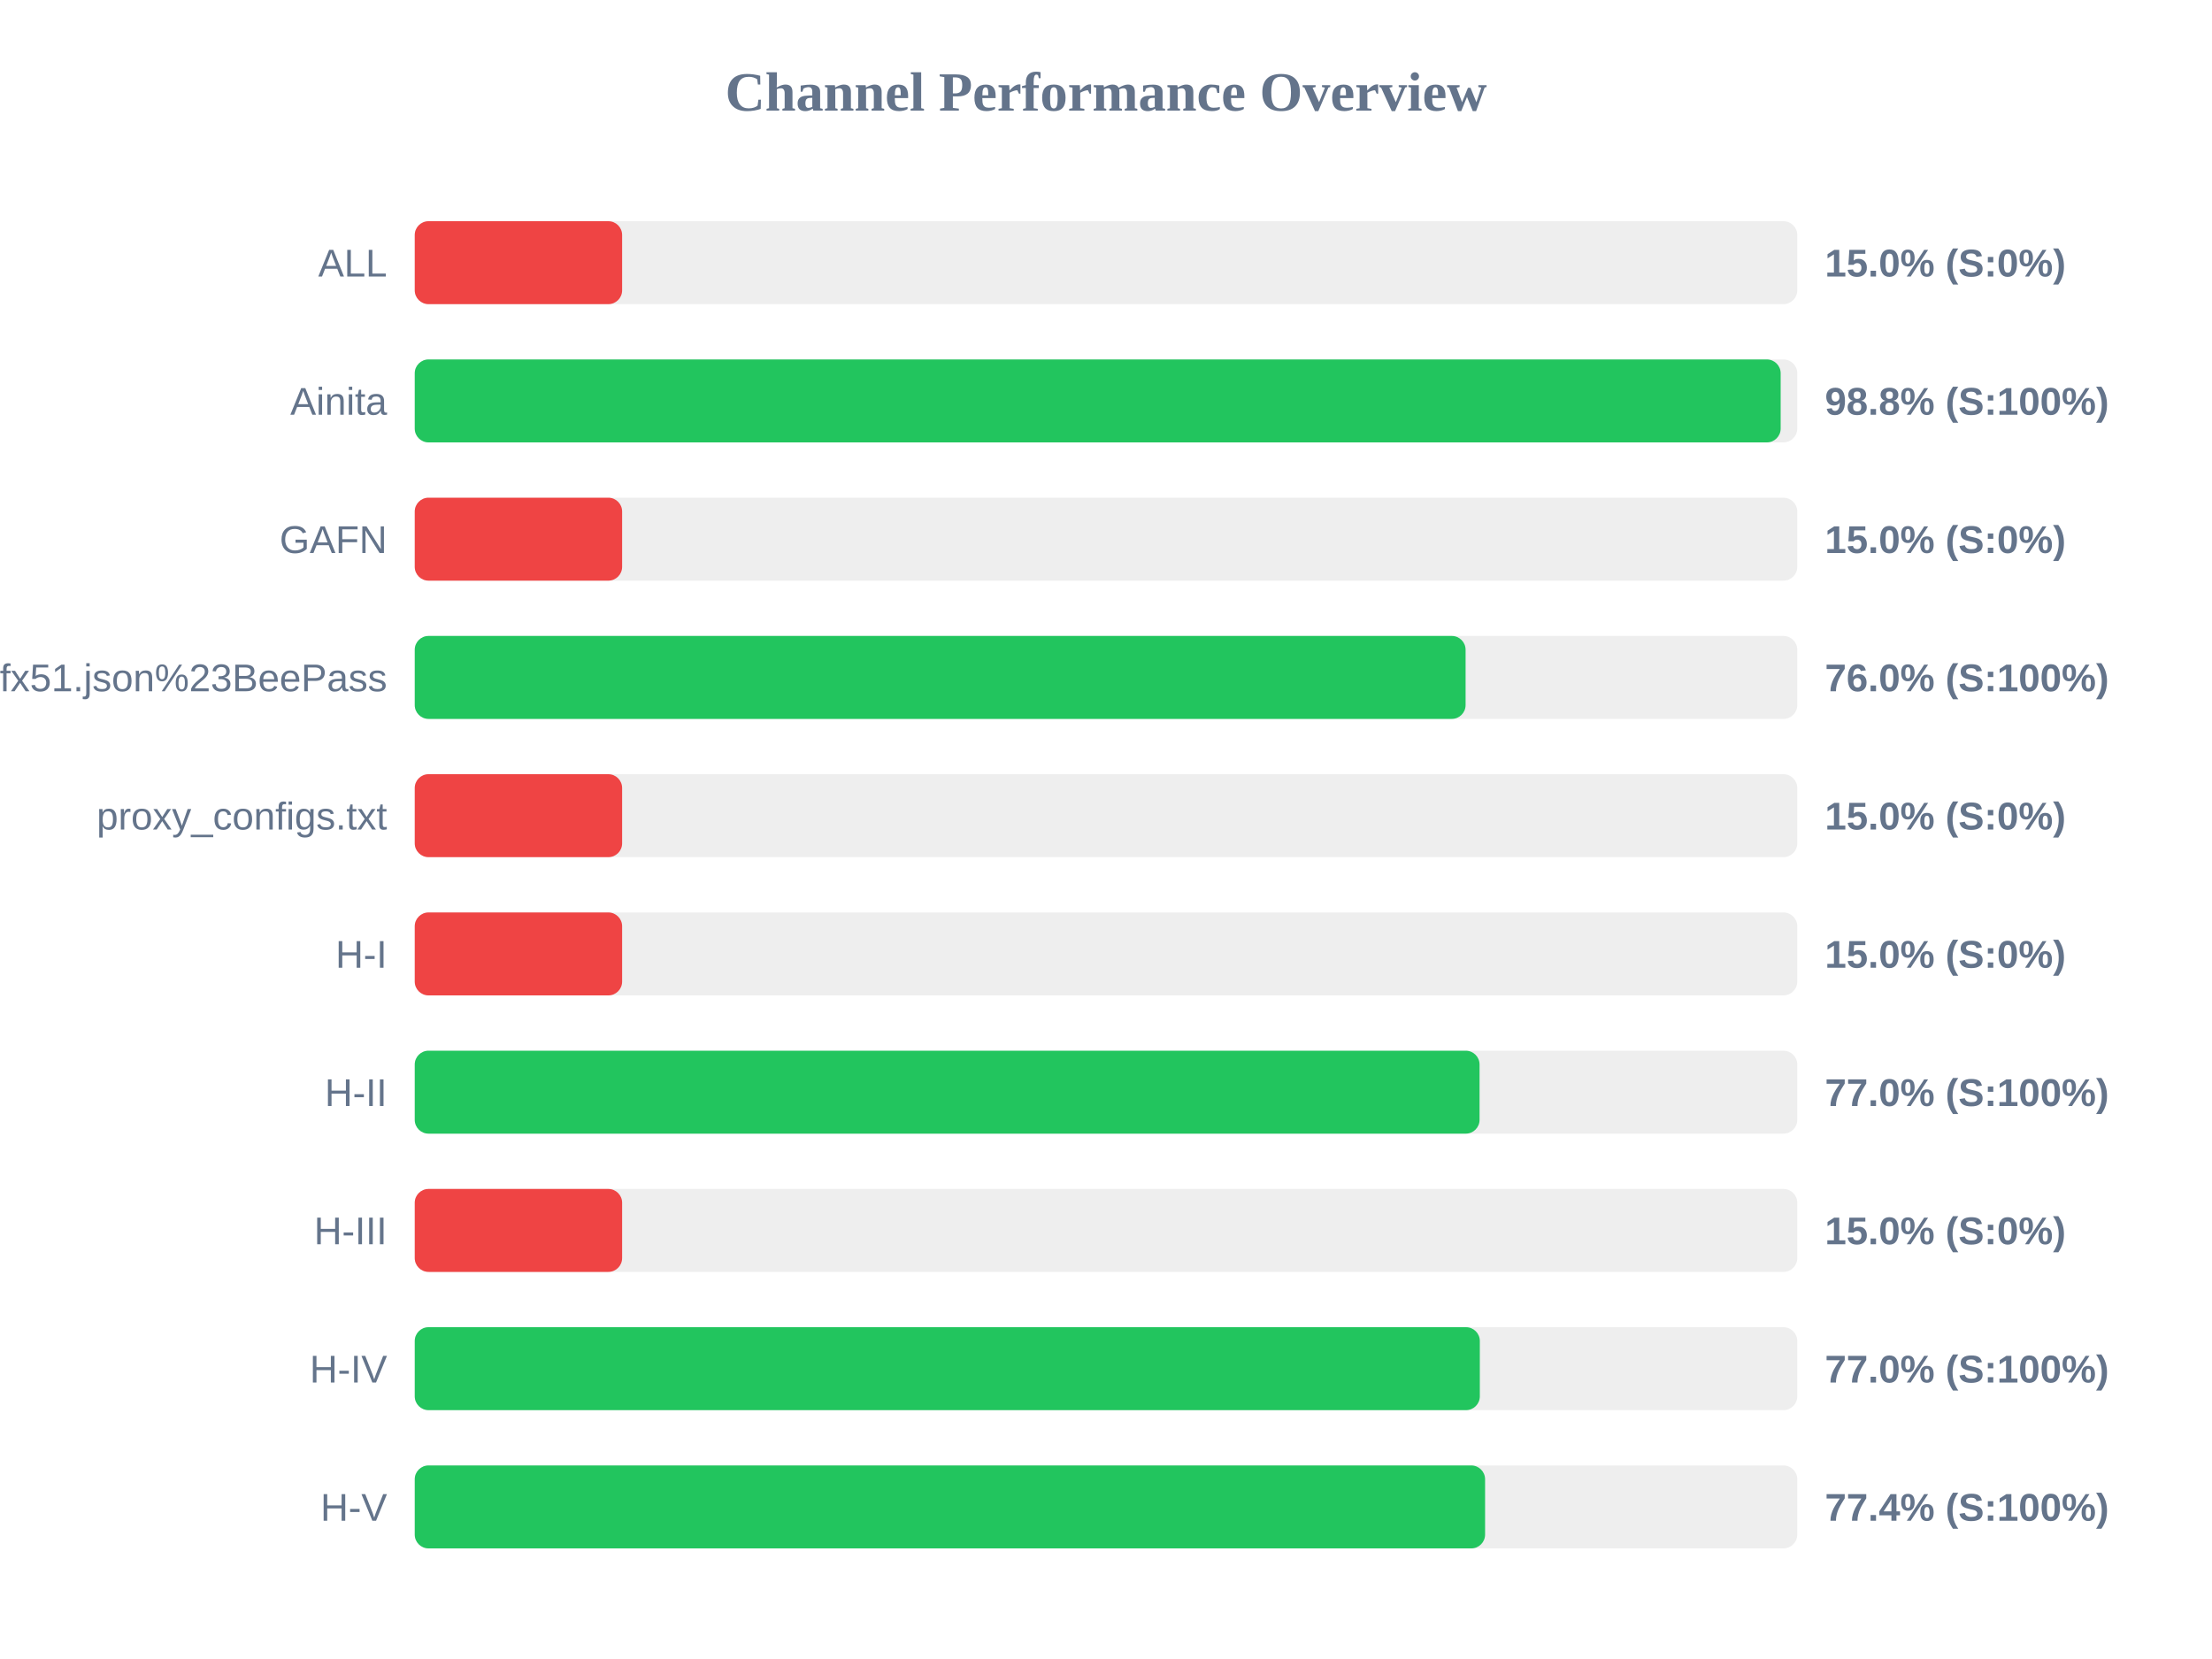
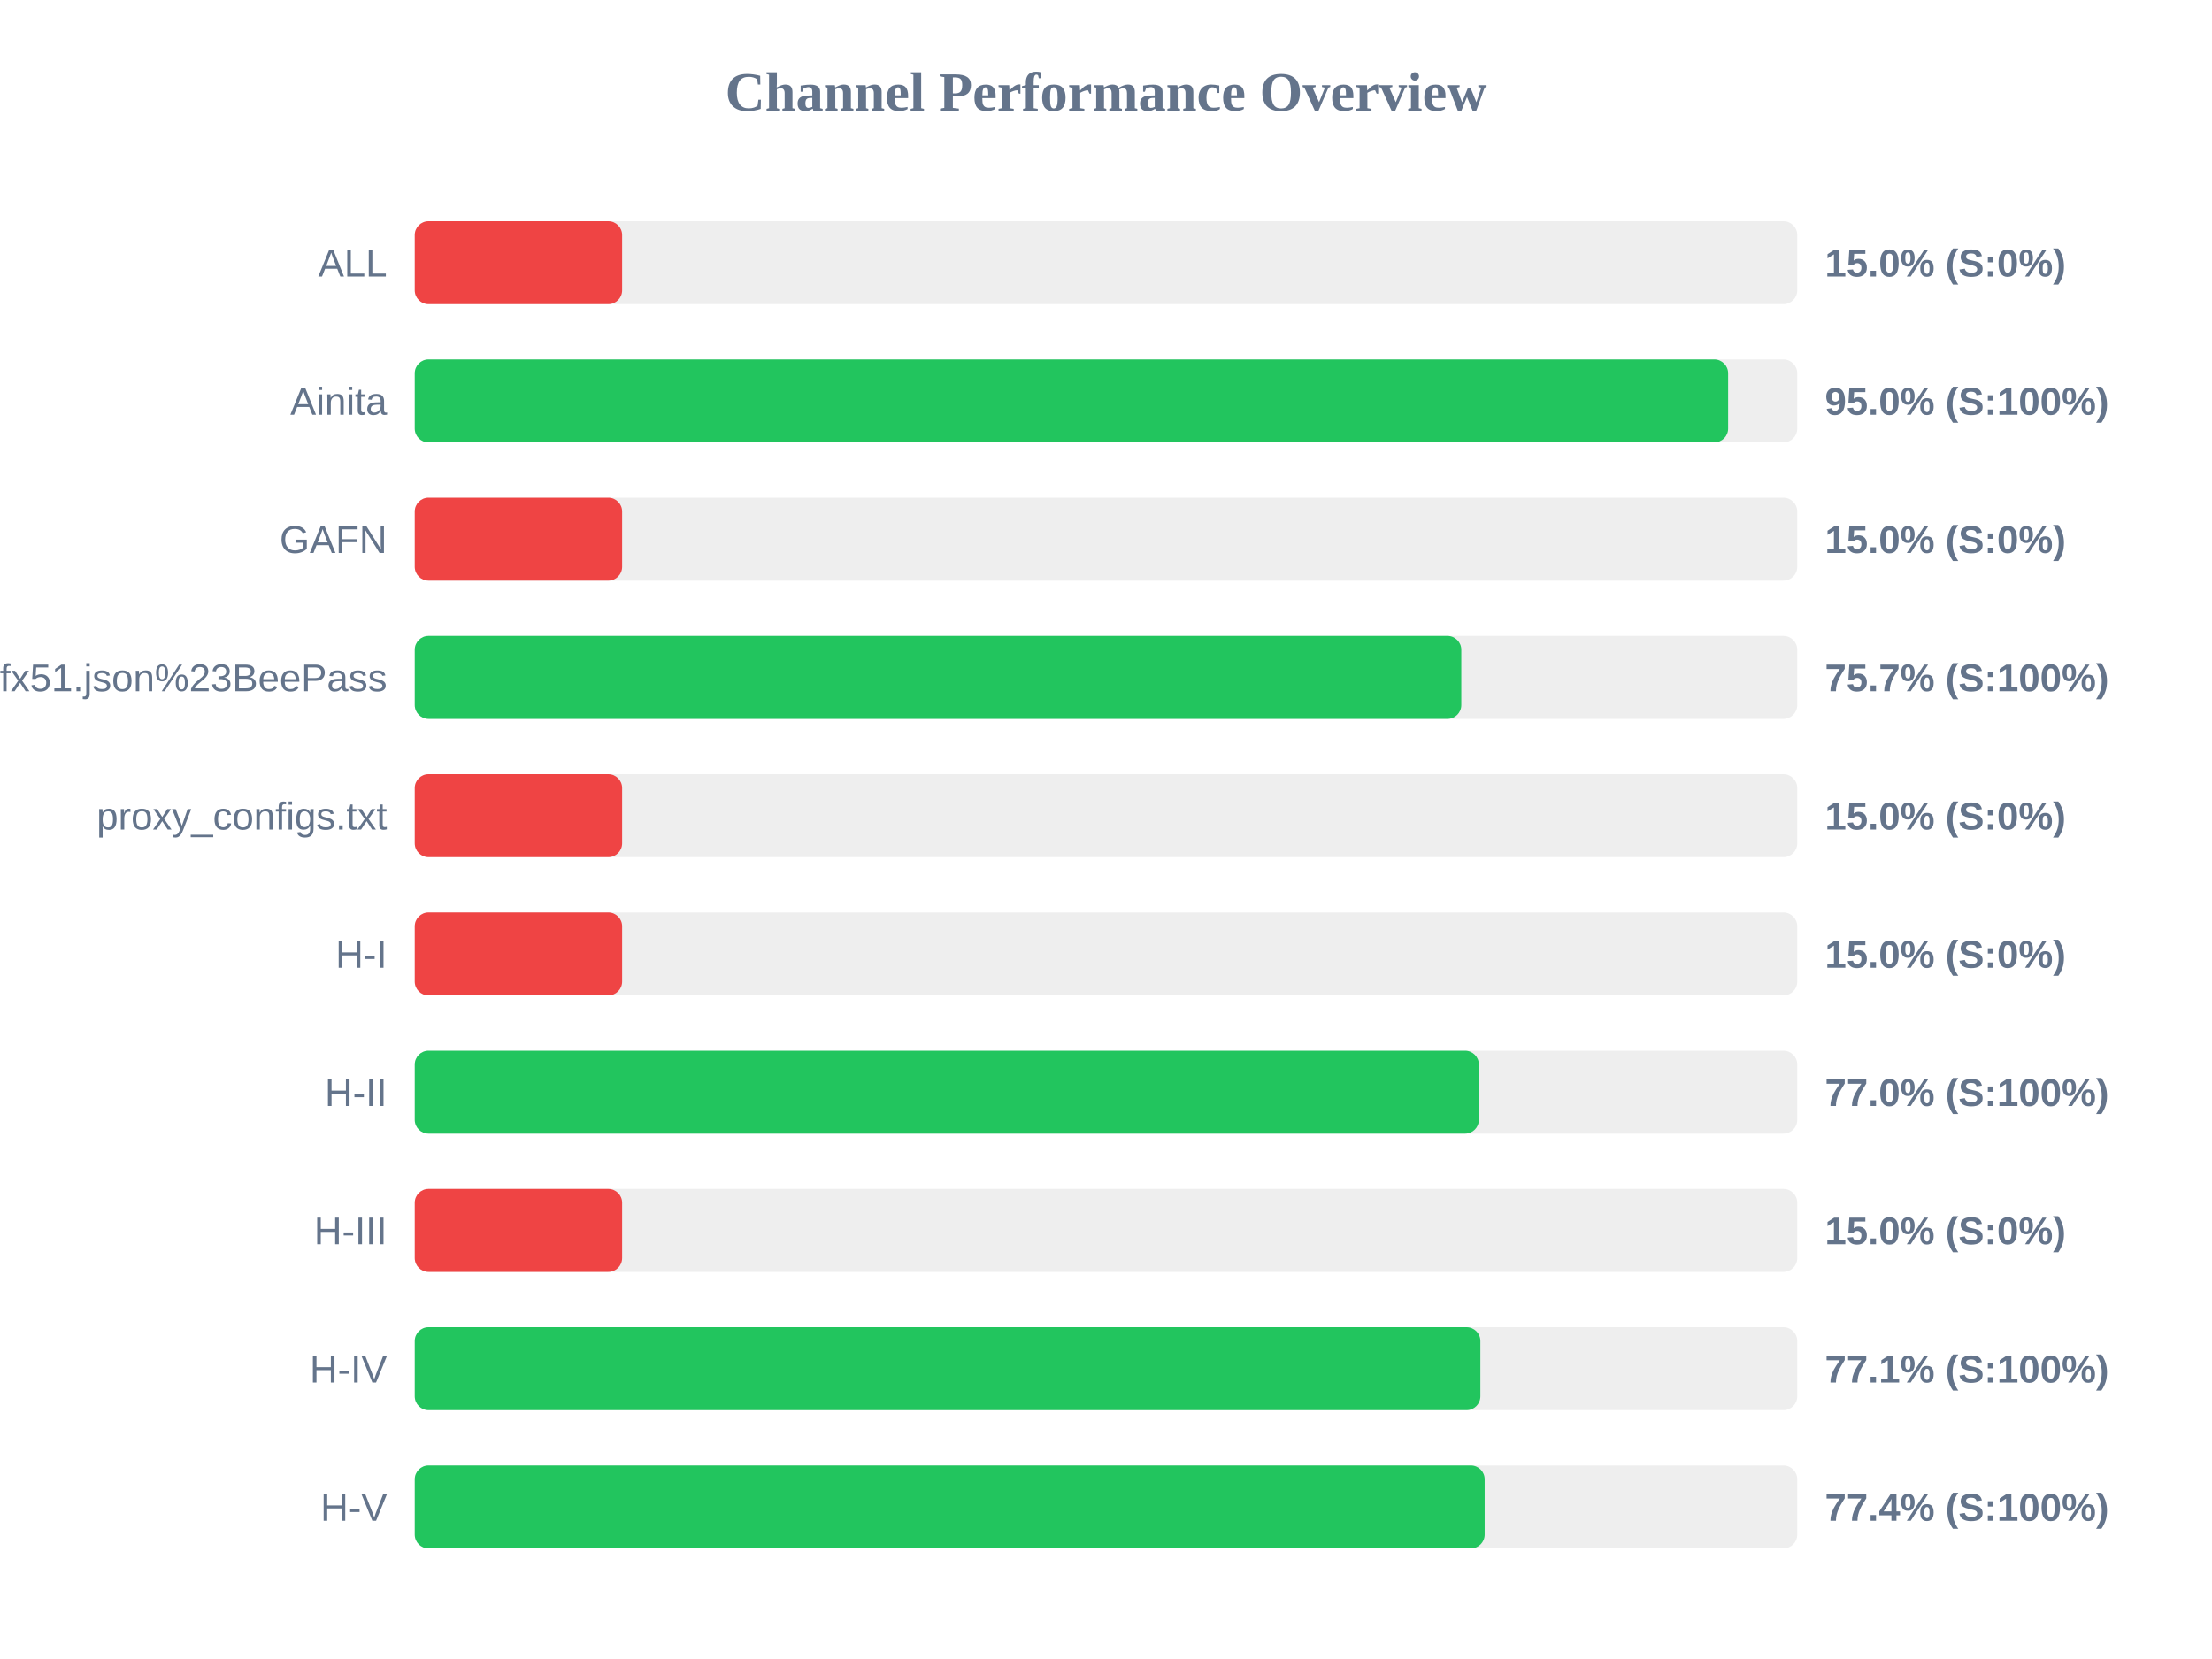
<svg xmlns="http://www.w3.org/2000/svg" width="800" height="600" version="1.1">
  <style>
        .row { font: 14px Arial; fill: #64748b; }
        .score { font: bold 14px Arial; fill: #64748b; }
    </style>
  <text x="400" y="40" text-anchor="middle" font-size="20px" font-weight="bold" fill="#64748b">Channel Performance Overview</text>
  <rect x="150" y="80" width="500" height="30" fill="#eee" rx="5" />
  <rect x="150" y="80" width="75.0" height="30" fill="#ef4444" rx="5" />
  <text x="140" y="100" text-anchor="end" class="row">ALL</text>
  <text x="660" y="100" text-anchor="start" class="score">15.0% (S:0%)</text>
  <rect x="150" y="130" width="500" height="30" fill="#eee" rx="5" />
-   <rect x="150" y="130" width="494.0" height="30" fill="#22c55e" rx="5" />
+   <rect x="150" y="130" width="475.0" height="30" fill="#22c55e" rx="5" />
  <text x="140" y="150" text-anchor="end" class="row">Ainita</text>
-   <text x="660" y="150" text-anchor="start" class="score">98.8% (S:100%)</text>
+   <text x="660" y="150" text-anchor="start" class="score">95.0% (S:100%)</text>
  <rect x="150" y="180" width="500" height="30" fill="#eee" rx="5" />
  <rect x="150" y="180" width="75.0" height="30" fill="#ef4444" rx="5" />
  <text x="140" y="200" text-anchor="end" class="row">GAFN</text>
  <text x="660" y="200" text-anchor="start" class="score">15.0% (S:0%)</text>
  <rect x="150" y="230" width="500" height="30" fill="#eee" rx="5" />
-   <rect x="150" y="230" width="380.05" height="30" fill="#22c55e" rx="5" />
+   <rect x="150" y="230" width="378.5" height="30" fill="#22c55e" rx="5" />
  <text x="140" y="250" text-anchor="end" class="row">sub?s=ssconf%3A%2F%2Fs3.amazonaws.com%2Fbeedynconprd%2Fzf38bv6oxi1nv3wfkpmxyfl8yj5fargza3foantoalu16vznl0ckxx7bgf1ufx51.json%23BeePass</text>
-   <text x="660" y="250" text-anchor="start" class="score">76.0% (S:100%)</text>
+   <text x="660" y="250" text-anchor="start" class="score">75.7% (S:100%)</text>
  <rect x="150" y="280" width="500" height="30" fill="#eee" rx="5" />
  <rect x="150" y="280" width="75.0" height="30" fill="#ef4444" rx="5" />
  <text x="140" y="300" text-anchor="end" class="row">proxy_configs.txt</text>
  <text x="660" y="300" text-anchor="start" class="score">15.0% (S:0%)</text>
  <rect x="150" y="330" width="500" height="30" fill="#eee" rx="5" />
  <rect x="150" y="330" width="75.0" height="30" fill="#ef4444" rx="5" />
  <text x="140" y="350" text-anchor="end" class="row">H-I</text>
  <text x="660" y="350" text-anchor="start" class="score">15.0% (S:0%)</text>
  <rect x="150" y="380" width="500" height="30" fill="#eee" rx="5" />
-   <rect x="150" y="380" width="385.1" height="30" fill="#22c55e" rx="5" />
+   <rect x="150" y="380" width="384.85" height="30" fill="#22c55e" rx="5" />
  <text x="140" y="400" text-anchor="end" class="row">H-II</text>
  <text x="660" y="400" text-anchor="start" class="score">77.0% (S:100%)</text>
  <rect x="150" y="430" width="500" height="30" fill="#eee" rx="5" />
  <rect x="150" y="430" width="75.0" height="30" fill="#ef4444" rx="5" />
  <text x="140" y="450" text-anchor="end" class="row">H-III</text>
  <text x="660" y="450" text-anchor="start" class="score">15.0% (S:0%)</text>
  <rect x="150" y="480" width="500" height="30" fill="#eee" rx="5" />
-   <rect x="150" y="480" width="385.2" height="30" fill="#22c55e" rx="5" />
+   <rect x="150" y="480" width="385.4" height="30" fill="#22c55e" rx="5" />
  <text x="140" y="500" text-anchor="end" class="row">H-IV</text>
-   <text x="660" y="500" text-anchor="start" class="score">77.0% (S:100%)</text>
+   <text x="660" y="500" text-anchor="start" class="score">77.1% (S:100%)</text>
  <rect x="150" y="530" width="500" height="30" fill="#eee" rx="5" />
-   <rect x="150" y="530" width="387.1" height="30" fill="#22c55e" rx="5" />
+   <rect x="150" y="530" width="386.95" height="30" fill="#22c55e" rx="5" />
  <text x="140" y="550" text-anchor="end" class="row">H-V</text>
  <text x="660" y="550" text-anchor="start" class="score">77.4% (S:100%)</text>
</svg>
